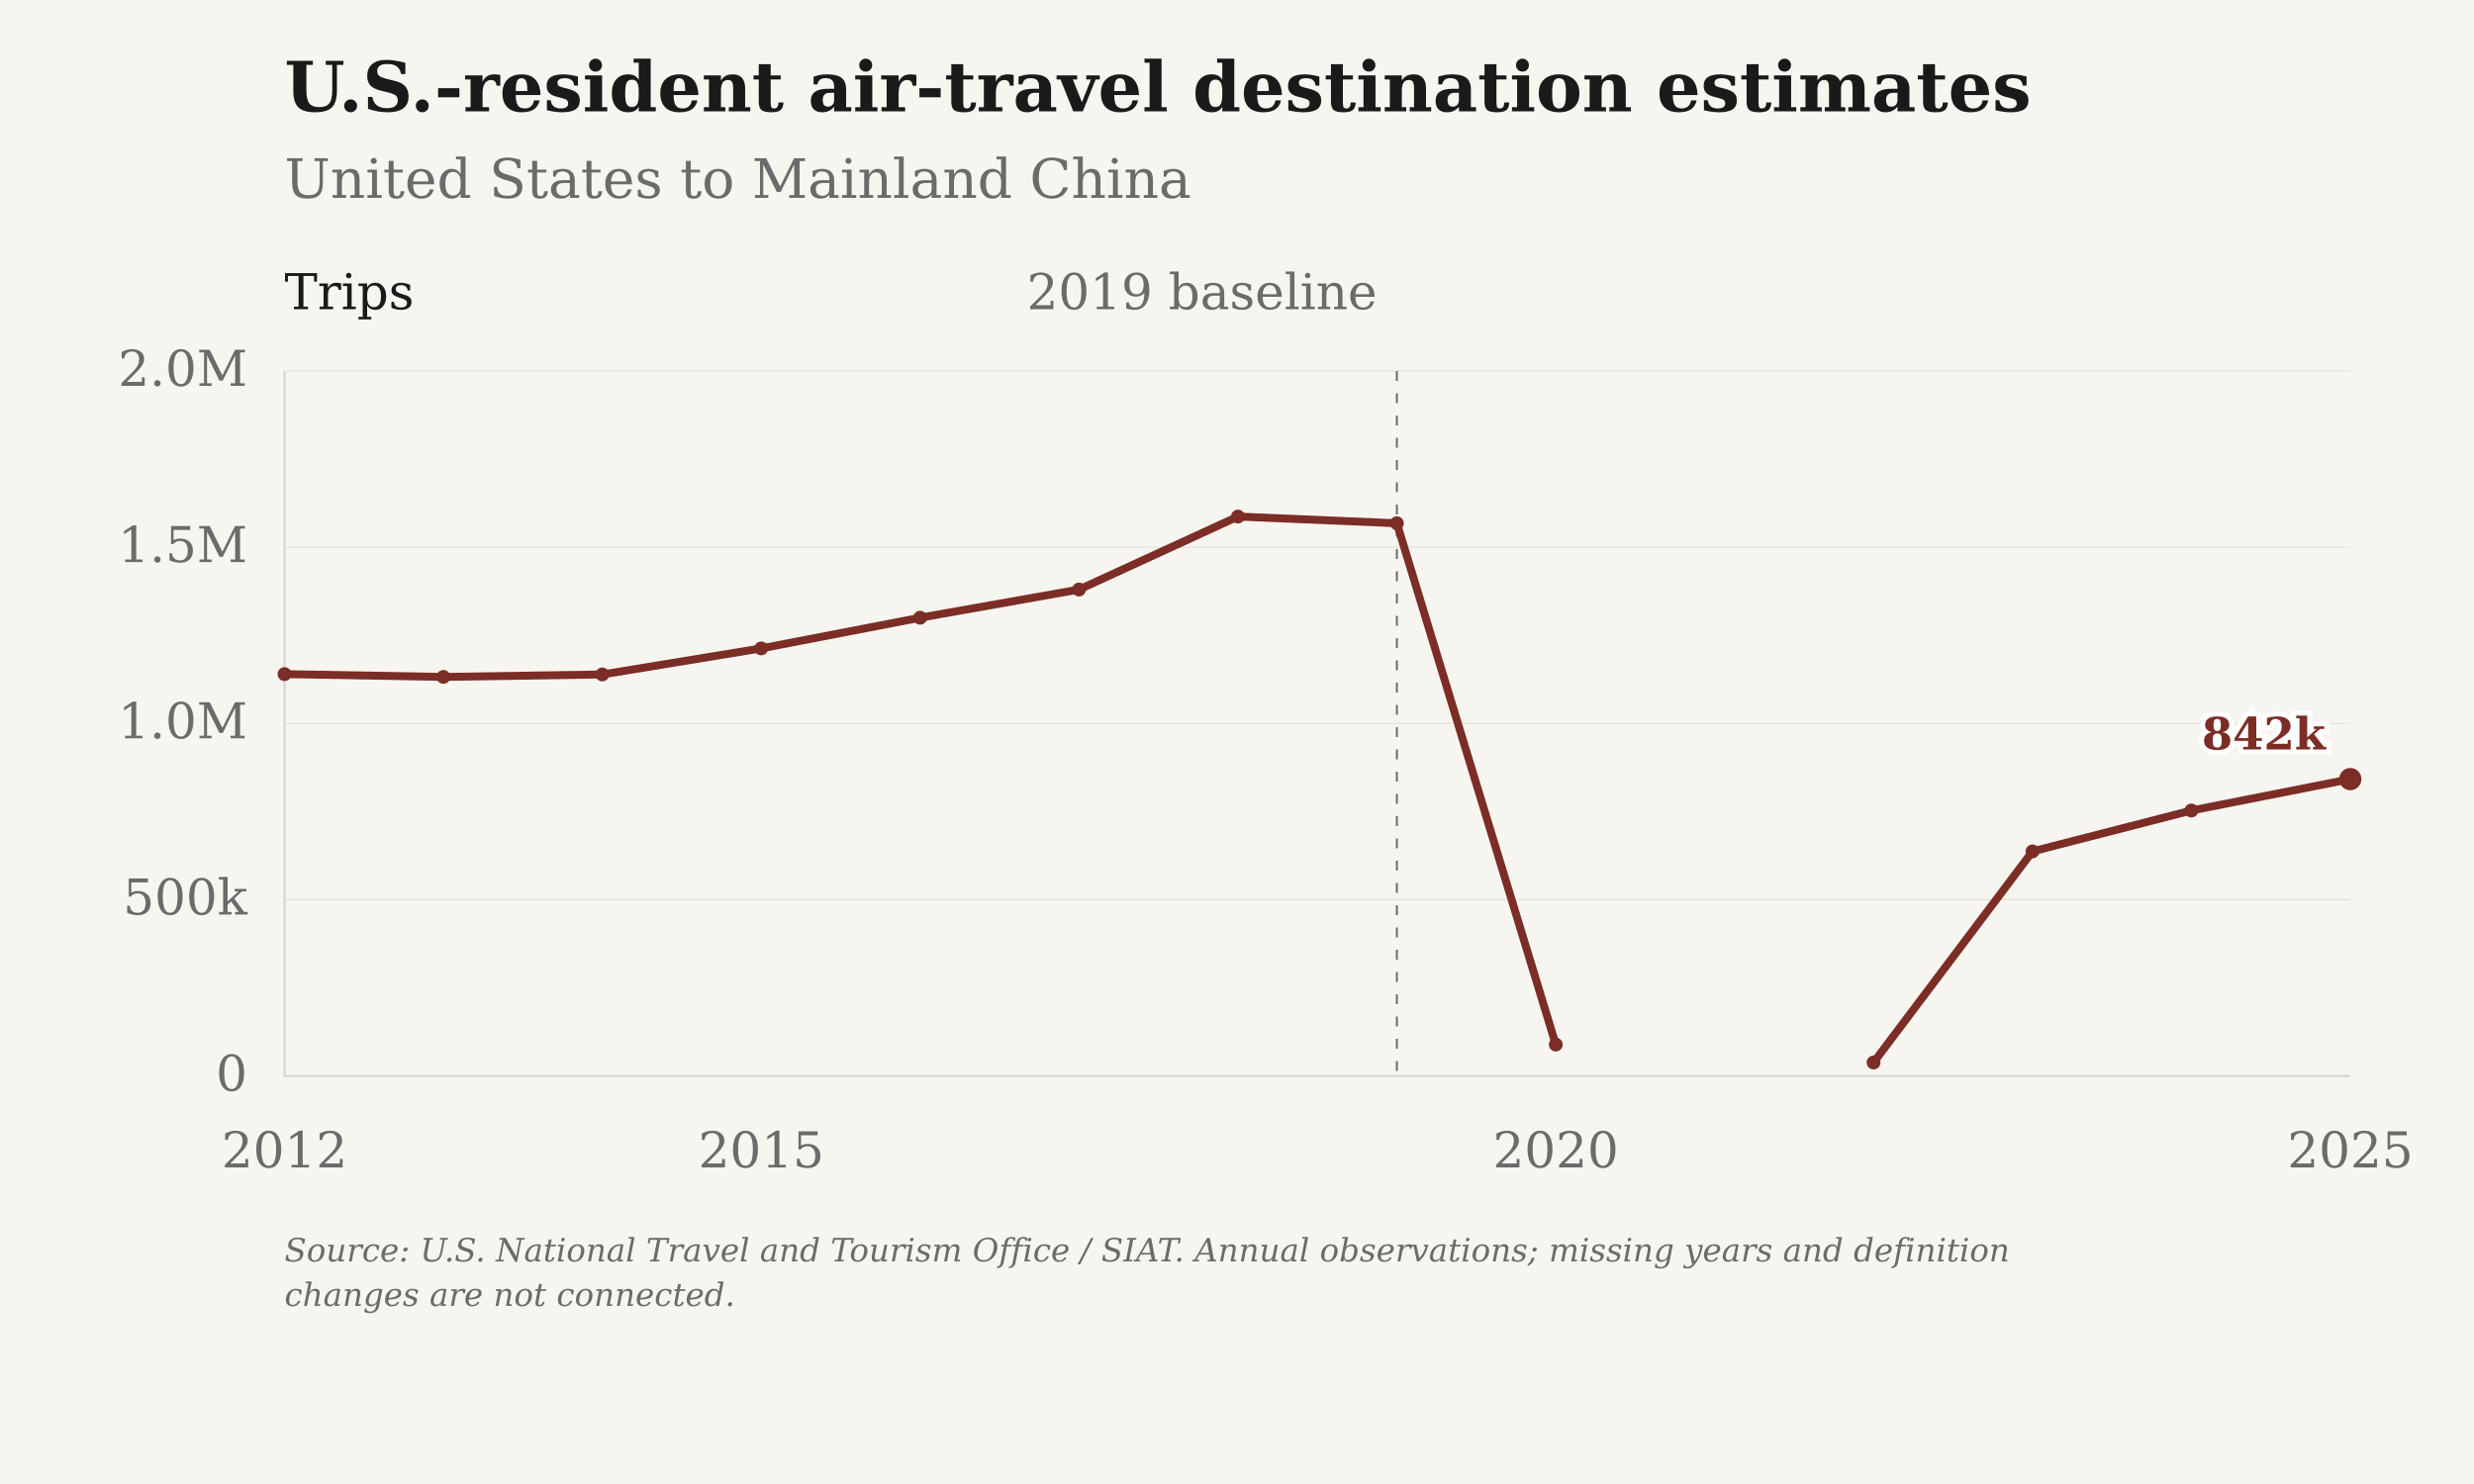
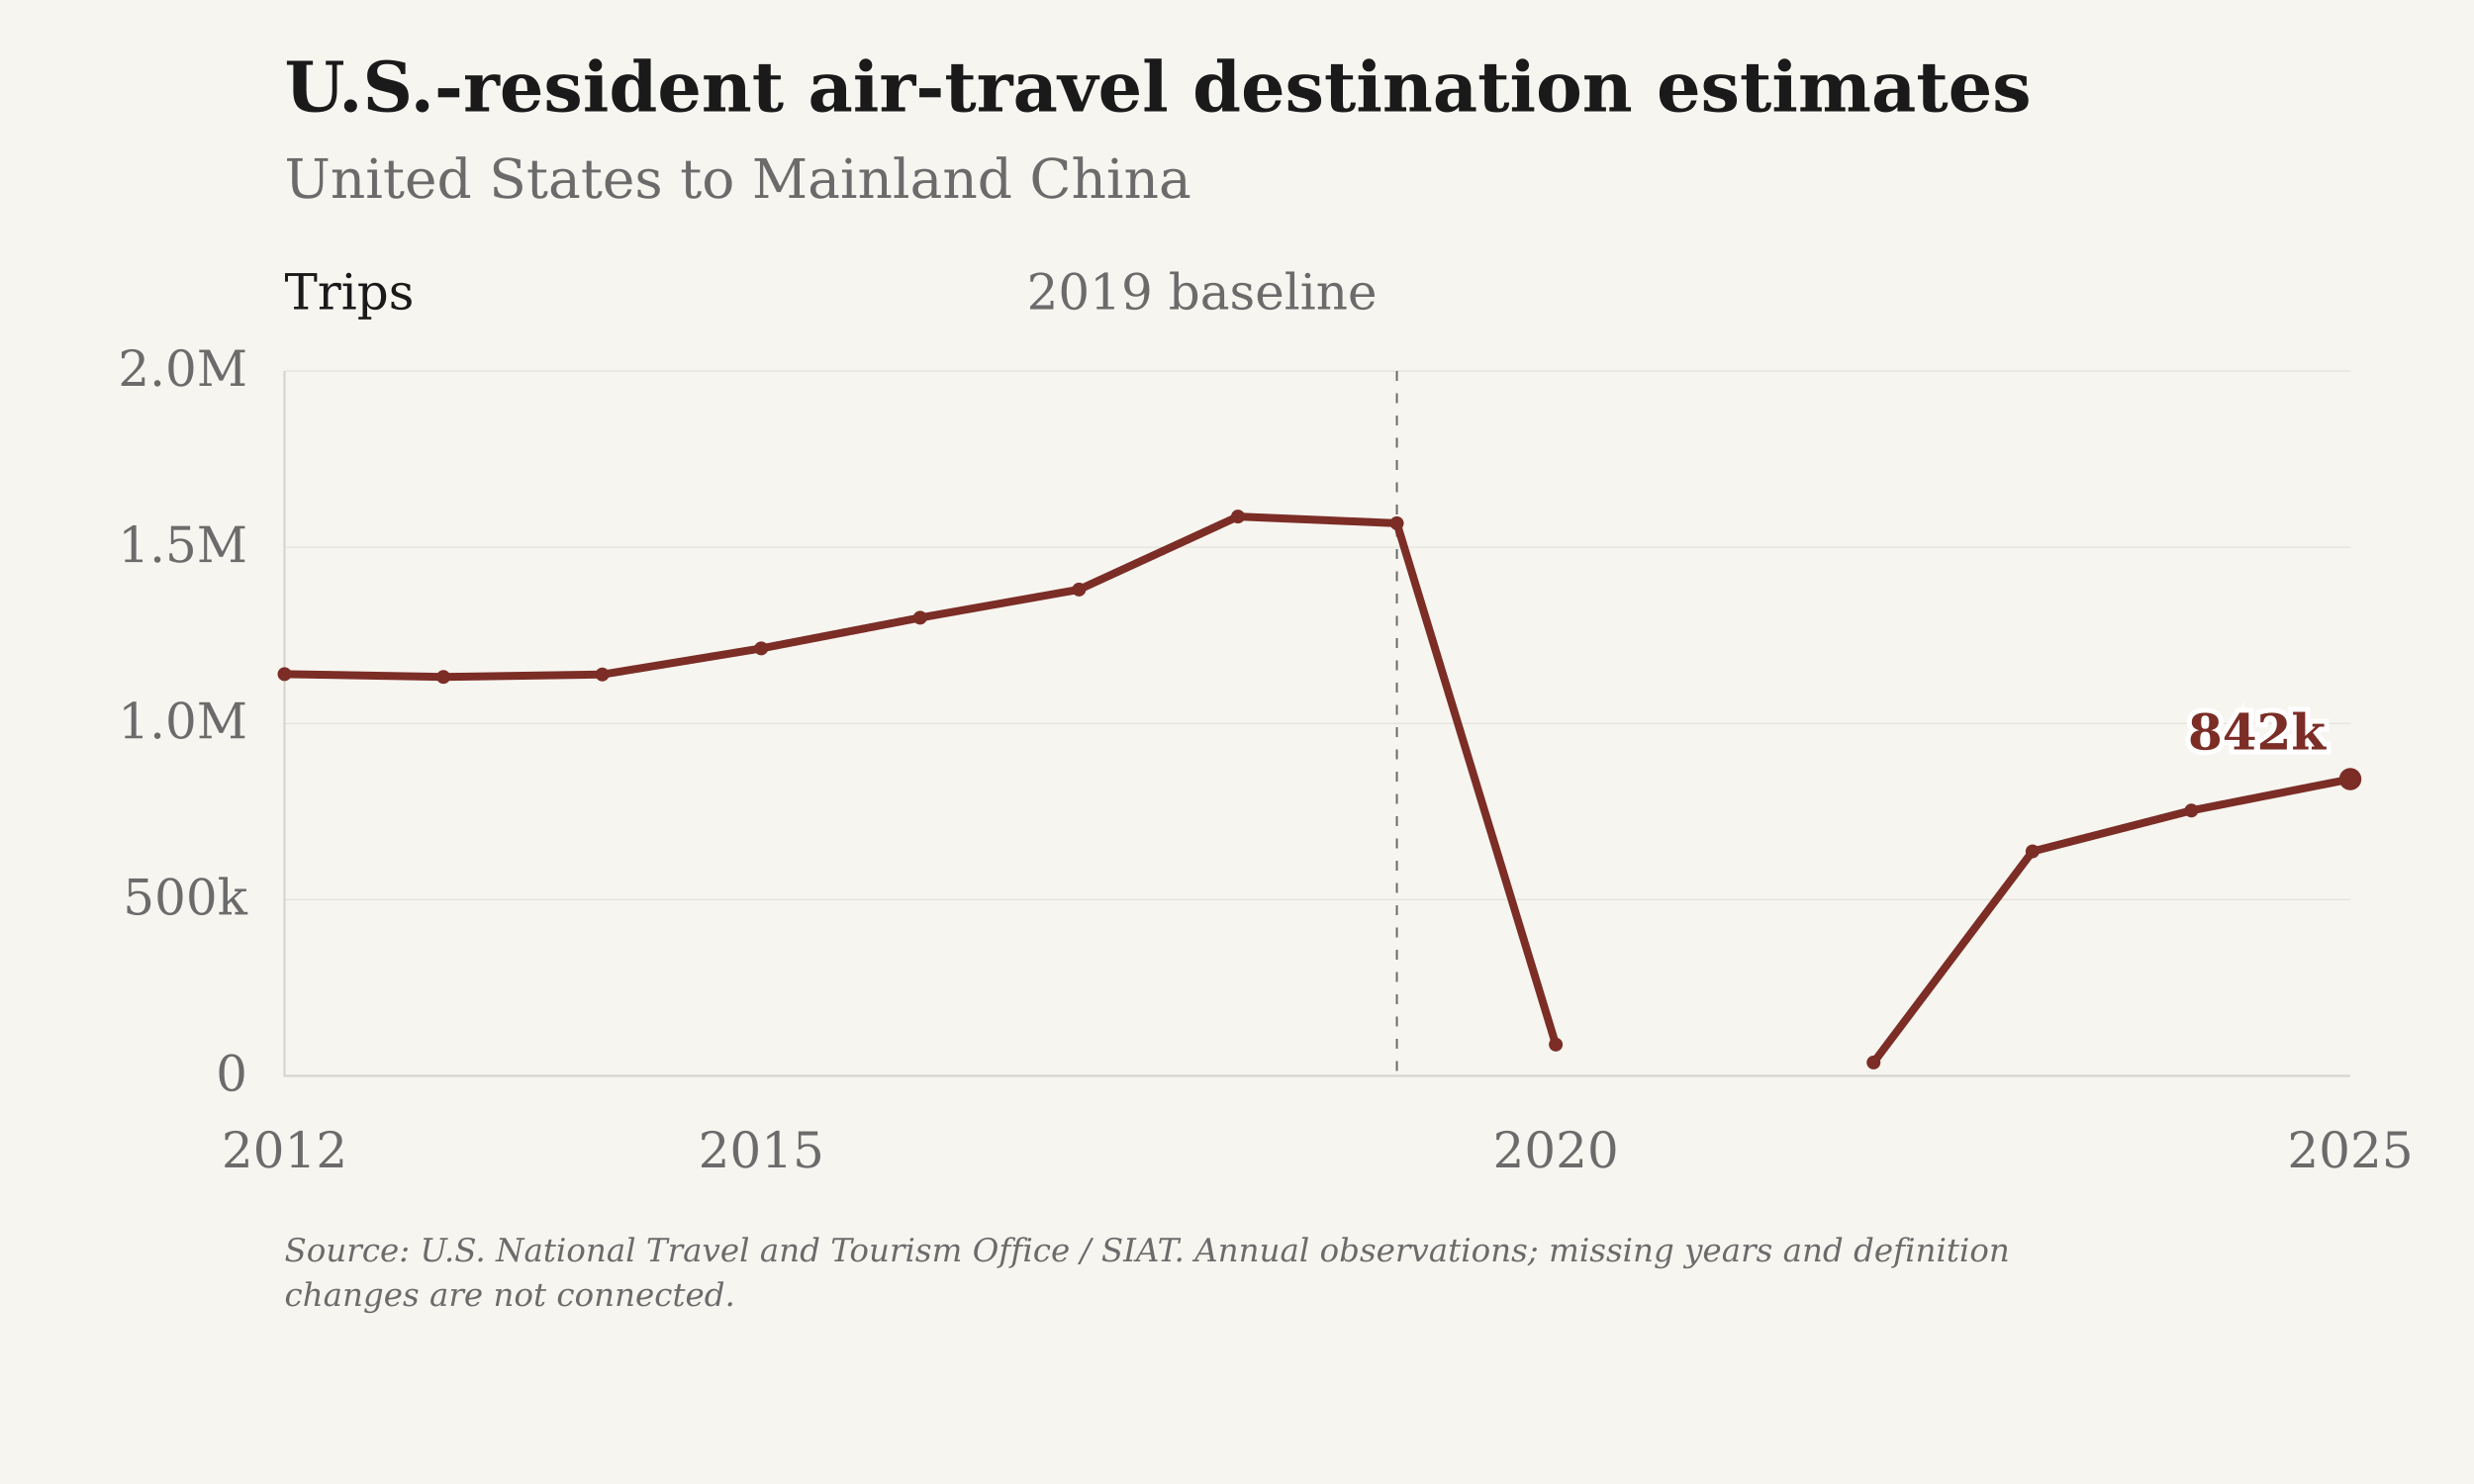
<svg xmlns="http://www.w3.org/2000/svg" viewBox="0 0 1000 600" role="img" aria-label="U.S.-resident air-travel destination estimates: United States to Mainland China">
  <rect class="chart-background" width="1000" height="600" fill="#F7F5F0" />
  <g font-family="DejaVu Serif, Georgia, 'Times New Roman', serif" font-size="20" fill="#6B6B6B">
    <text x="115" y="45" font-size="28" font-weight="bold" fill="#1A1A1A">U.S.-resident air-travel destination estimates</text>
    <text x="115" y="80" font-size="22">United States to Mainland China</text>
    <path d="M115 435.00H950" stroke="#D6D3CC" stroke-opacity="0.6" stroke-width="0.5" />
    <text x="100" y="441.00" text-anchor="end">0</text>
    <path d="M115 363.75H950" stroke="#D6D3CC" stroke-opacity="0.6" stroke-width="0.5" />
    <text x="100" y="369.75" text-anchor="end">500k</text>
    <path d="M115 292.50H950" stroke="#D6D3CC" stroke-opacity="0.6" stroke-width="0.5" />
    <text x="100" y="298.50" text-anchor="end">1.0M</text>
    <path d="M115 221.25H950" stroke="#D6D3CC" stroke-opacity="0.6" stroke-width="0.5" />
    <text x="100" y="227.25" text-anchor="end">1.5M</text>
    <path d="M115 150.00H950" stroke="#D6D3CC" stroke-opacity="0.6" stroke-width="0.5" />
    <text x="100" y="156.00" text-anchor="end">2.0M</text>
    <text x="115.00" y="472" text-anchor="middle">2012</text>
    <text x="307.69" y="472" text-anchor="middle">2015</text>
    <text x="628.85" y="472" text-anchor="middle">2020</text>
    <text x="950.00" y="472" text-anchor="middle">2025</text>
    <path d="M115 150V435H950" stroke="#D6D3CC" stroke-width="0.8" fill="none" />
    <path d="M564.62 150V435" stroke="#6B6B6B" stroke-width="0.8" stroke-dasharray="4 5" />
    <text x="556.62" y="125" text-anchor="end">2019 baseline</text>
    <text x="115" y="125" fill="#1A1A1A">Trips</text>
    <path class="data-line" d="M115.00,272.55 L179.23,273.69 L243.46,272.69 L307.69,262.15 L371.92,249.75 L436.15,238.35 L500.38,208.85 L564.62,211.56 L628.85,422.32 M757.31,429.58 L821.54,344.23 L885.77,327.70 L950.00,315.01" fill="none" stroke="#7B2D26" stroke-width="3.2" stroke-linejoin="round" />
    <circle cx="115.00" cy="272.55" r="2.8" fill="#7B2D26" />
    <circle cx="179.23" cy="273.69" r="2.8" fill="#7B2D26" />
    <circle cx="243.46" cy="272.69" r="2.8" fill="#7B2D26" />
    <circle cx="307.69" cy="262.15" r="2.8" fill="#7B2D26" />
    <circle cx="371.92" cy="249.75" r="2.8" fill="#7B2D26" />
    <circle cx="436.15" cy="238.35" r="2.8" fill="#7B2D26" />
    <circle cx="500.38" cy="208.85" r="2.8" fill="#7B2D26" />
    <circle cx="564.62" cy="211.56" r="2.8" fill="#7B2D26" />
    <circle cx="628.85" cy="422.32" r="2.8" fill="#7B2D26" />
    <circle cx="757.31" cy="429.58" r="2.8" fill="#7B2D26" />
    <circle cx="821.54" cy="344.23" r="2.8" fill="#7B2D26" />
    <circle cx="885.77" cy="327.70" r="2.8" fill="#7B2D26" />
    <circle cx="950.00" cy="315.01" r="4.5" fill="#7B2D26" />
-     <text class="end-label" x="940.00" y="303.01" text-anchor="end" font-size="18" font-weight="bold" fill="#7B2D26" stroke="#FFFFFF" stroke-width="4" paint-order="stroke">842k</text>
+     <text class="end-label" x="940.00" y="303.01" text-anchor="end" font-size="20" font-weight="bold" fill="#7B2D26" stroke="#FFFFFF" stroke-width="4" paint-order="stroke">842k</text>
    <text class="figure-source" x="115" y="510" font-size="13" font-style="italic">Source: U.S. National Travel and Tourism Office / SIAT. Annual observations; missing years and definition</text>
    <text class="figure-source" x="115" y="528" font-size="13" font-style="italic">changes are not connected.</text>
  </g>
</svg>
